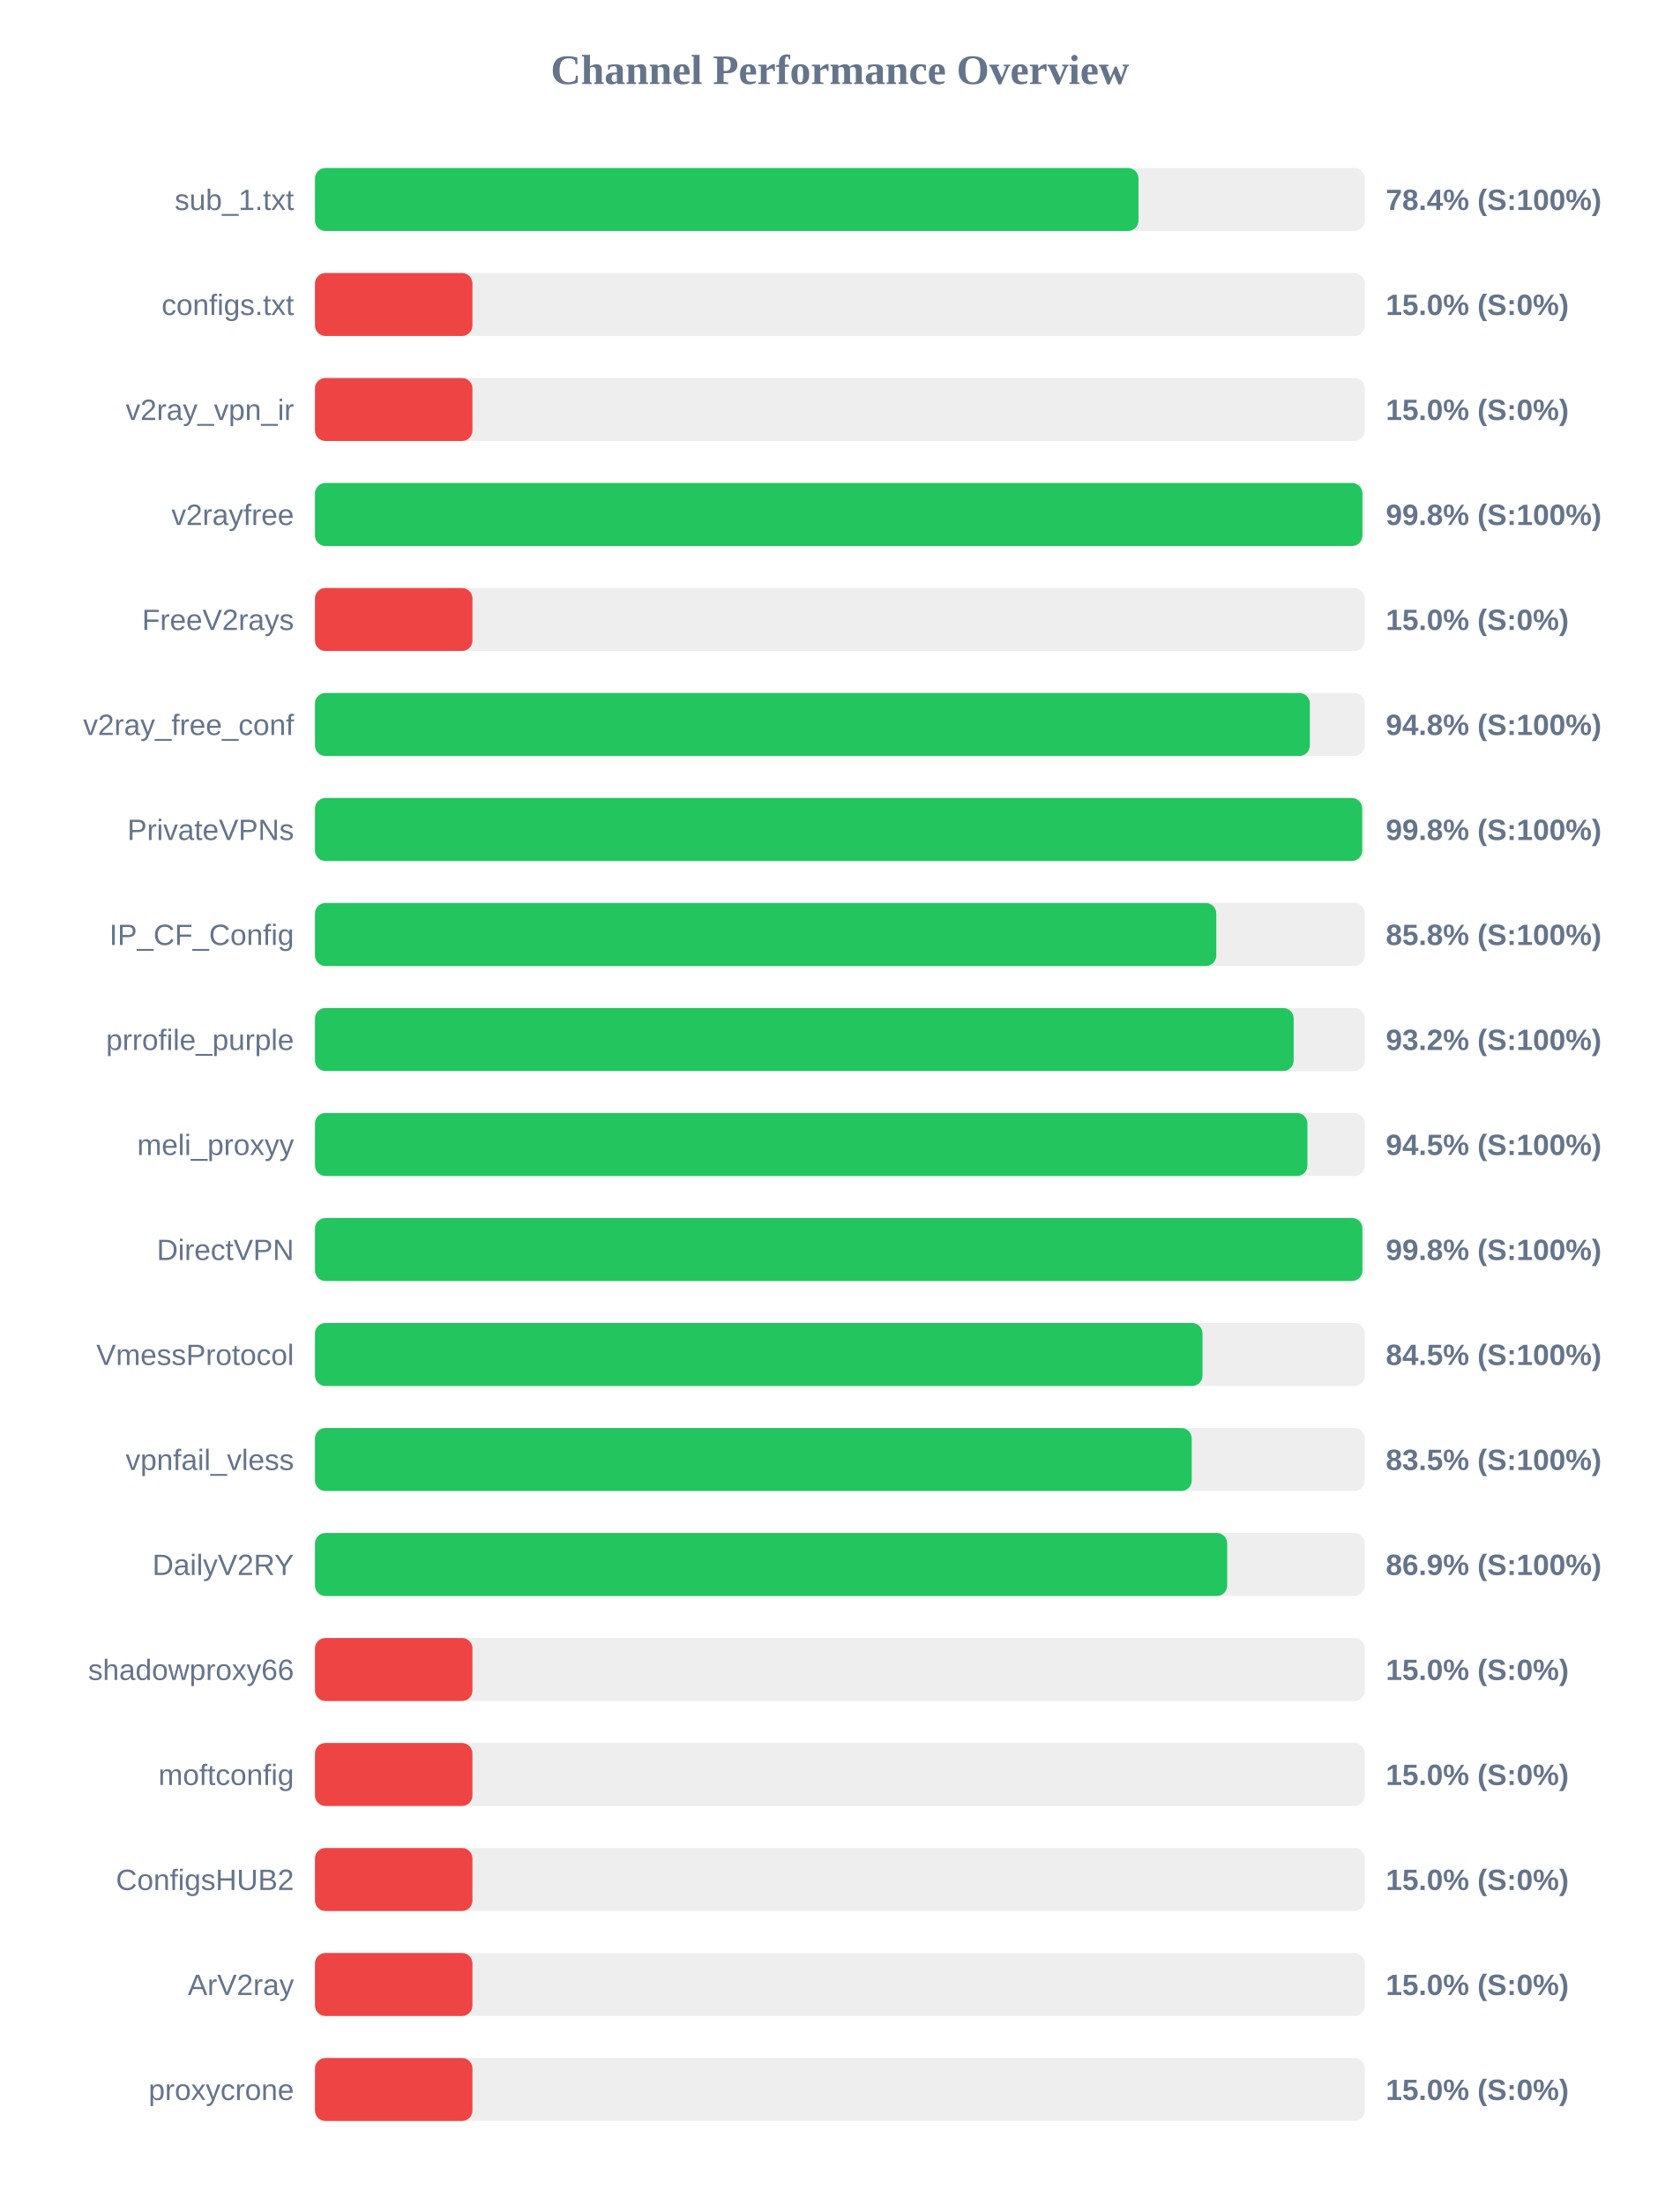
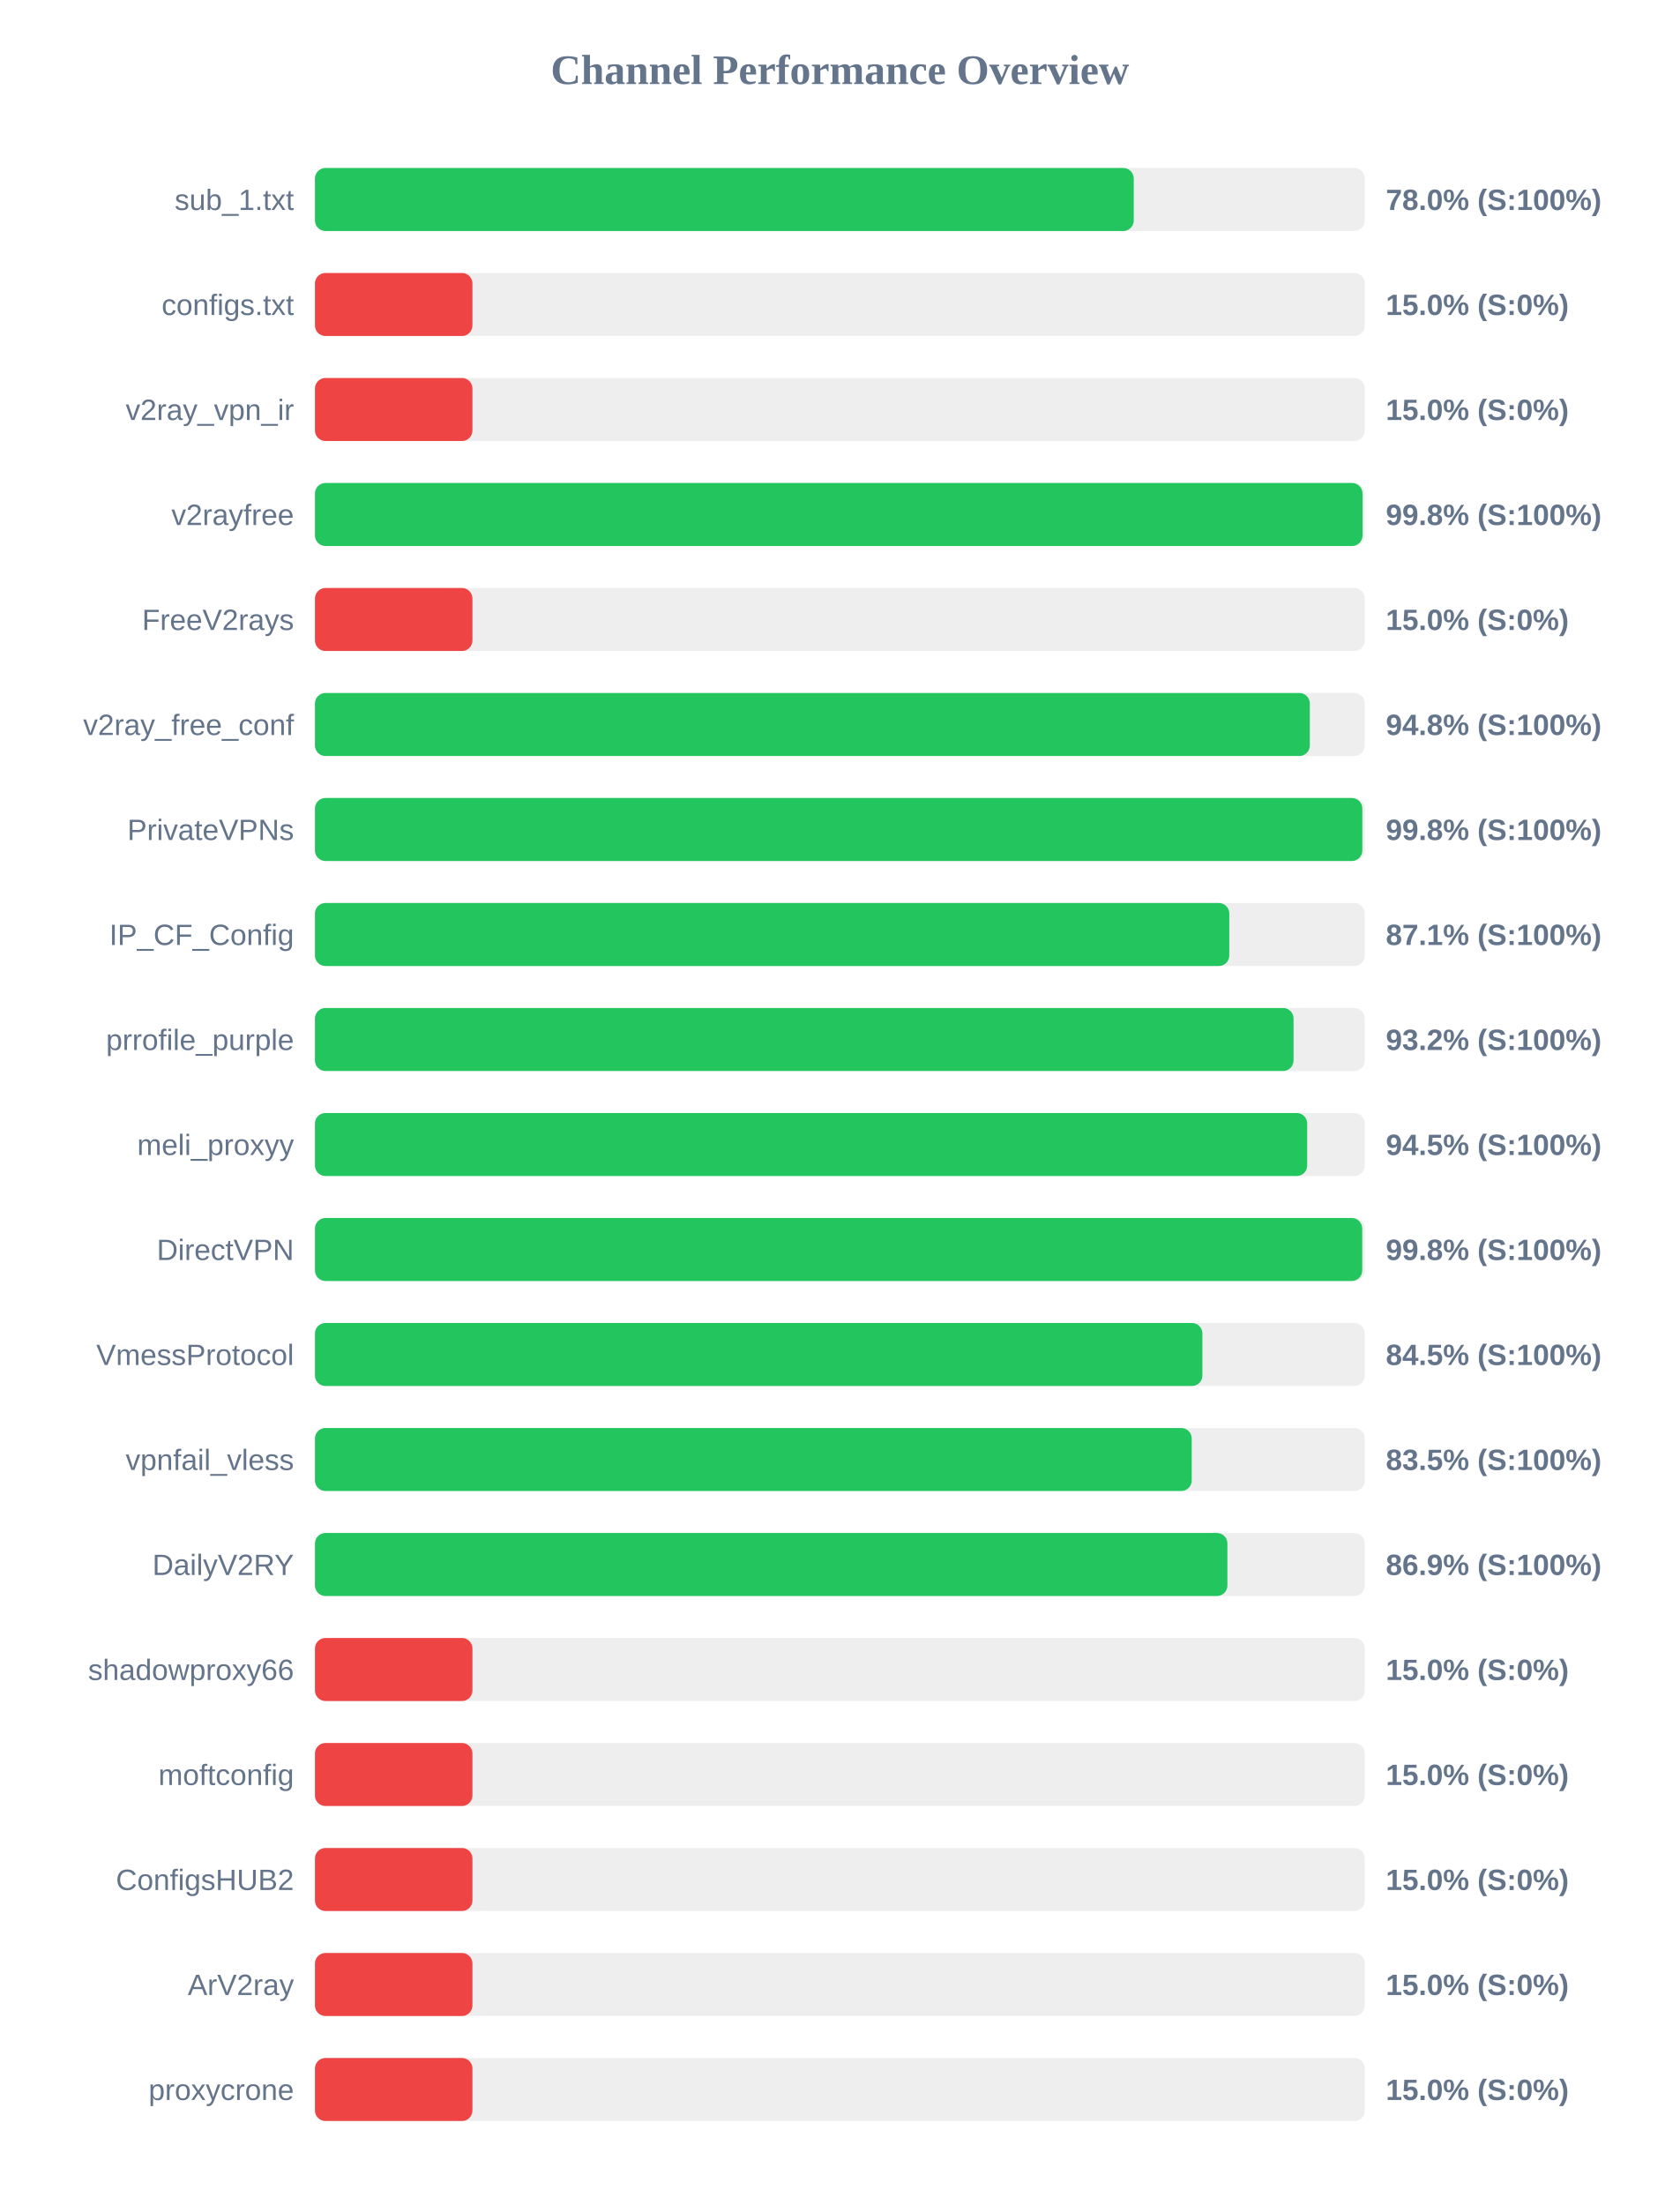
<svg xmlns="http://www.w3.org/2000/svg" width="800" height="1050" version="1.1">
  <style>
        .row { font: 14px Arial; fill: #64748b; }
        .score { font: bold 14px Arial; fill: #64748b; }
    </style>
  <text x="400" y="40" text-anchor="middle" font-size="20px" font-weight="bold" fill="#64748b">Channel Performance Overview</text>
  <rect x="150" y="80" width="500" height="30" fill="#eee" rx="5" />
-   <rect x="150" y="80" width="392.2" height="30" fill="#22c55e" rx="5" />
+   <rect x="150" y="80" width="389.95" height="30" fill="#22c55e" rx="5" />
  <text x="140" y="100" text-anchor="end" class="row">sub_1.txt</text>
-   <text x="660" y="100" text-anchor="start" class="score">78.4% (S:100%)</text>
+   <text x="660" y="100" text-anchor="start" class="score">78.0% (S:100%)</text>
  <rect x="150" y="130" width="500" height="30" fill="#eee" rx="5" />
  <rect x="150" y="130" width="75.0" height="30" fill="#ef4444" rx="5" />
  <text x="140" y="150" text-anchor="end" class="row">configs.txt</text>
  <text x="660" y="150" text-anchor="start" class="score">15.0% (S:0%)</text>
  <rect x="150" y="180" width="500" height="30" fill="#eee" rx="5" />
  <rect x="150" y="180" width="75.0" height="30" fill="#ef4444" rx="5" />
  <text x="140" y="200" text-anchor="end" class="row">v2ray_vpn_ir</text>
  <text x="660" y="200" text-anchor="start" class="score">15.0% (S:0%)</text>
  <rect x="150" y="230" width="500" height="30" fill="#eee" rx="5" />
-   <rect x="150" y="230" width="498.85" height="30" fill="#22c55e" rx="5" />
+   <rect x="150" y="230" width="498.9" height="30" fill="#22c55e" rx="5" />
  <text x="140" y="250" text-anchor="end" class="row">v2rayfree</text>
  <text x="660" y="250" text-anchor="start" class="score">99.8% (S:100%)</text>
  <rect x="150" y="280" width="500" height="30" fill="#eee" rx="5" />
  <rect x="150" y="280" width="75.0" height="30" fill="#ef4444" rx="5" />
  <text x="140" y="300" text-anchor="end" class="row">FreeV2rays</text>
  <text x="660" y="300" text-anchor="start" class="score">15.0% (S:0%)</text>
  <rect x="150" y="330" width="500" height="30" fill="#eee" rx="5" />
  <rect x="150" y="330" width="473.8" height="30" fill="#22c55e" rx="5" />
  <text x="140" y="350" text-anchor="end" class="row">v2ray_free_conf</text>
  <text x="660" y="350" text-anchor="start" class="score">94.8% (S:100%)</text>
  <rect x="150" y="380" width="500" height="30" fill="#eee" rx="5" />
-   <rect x="150" y="380" width="498.75" height="30" fill="#22c55e" rx="5" />
+   <rect x="150" y="380" width="498.8" height="30" fill="#22c55e" rx="5" />
  <text x="140" y="400" text-anchor="end" class="row">PrivateVPNs</text>
  <text x="660" y="400" text-anchor="start" class="score">99.8% (S:100%)</text>
  <rect x="150" y="430" width="500" height="30" fill="#eee" rx="5" />
-   <rect x="150" y="430" width="429.25" height="30" fill="#22c55e" rx="5" />
+   <rect x="150" y="430" width="435.45" height="30" fill="#22c55e" rx="5" />
  <text x="140" y="450" text-anchor="end" class="row">IP_CF_Config</text>
-   <text x="660" y="450" text-anchor="start" class="score">85.8% (S:100%)</text>
+   <text x="660" y="450" text-anchor="start" class="score">87.1% (S:100%)</text>
  <rect x="150" y="480" width="500" height="30" fill="#eee" rx="5" />
-   <rect x="150" y="480" width="466.1" height="30" fill="#22c55e" rx="5" />
+   <rect x="150" y="480" width="466.05" height="30" fill="#22c55e" rx="5" />
  <text x="140" y="500" text-anchor="end" class="row">prrofile_purple</text>
  <text x="660" y="500" text-anchor="start" class="score">93.2% (S:100%)</text>
  <rect x="150" y="530" width="500" height="30" fill="#eee" rx="5" />
-   <rect x="150" y="530" width="472.65" height="30" fill="#22c55e" rx="5" />
+   <rect x="150" y="530" width="472.55" height="30" fill="#22c55e" rx="5" />
  <text x="140" y="550" text-anchor="end" class="row">meli_proxyy</text>
  <text x="660" y="550" text-anchor="start" class="score">94.5% (S:100%)</text>
  <rect x="150" y="580" width="500" height="30" fill="#eee" rx="5" />
-   <rect x="150" y="580" width="498.85" height="30" fill="#22c55e" rx="5" />
+   <rect x="150" y="580" width="498.75" height="30" fill="#22c55e" rx="5" />
  <text x="140" y="600" text-anchor="end" class="row">DirectVPN</text>
  <text x="660" y="600" text-anchor="start" class="score">99.8% (S:100%)</text>
  <rect x="150" y="630" width="500" height="30" fill="#eee" rx="5" />
-   <rect x="150" y="630" width="422.7" height="30" fill="#22c55e" rx="5" />
+   <rect x="150" y="630" width="422.65" height="30" fill="#22c55e" rx="5" />
  <text x="140" y="650" text-anchor="end" class="row">VmessProtocol</text>
  <text x="660" y="650" text-anchor="start" class="score">84.5% (S:100%)</text>
  <rect x="150" y="680" width="500" height="30" fill="#eee" rx="5" />
  <rect x="150" y="680" width="417.55" height="30" fill="#22c55e" rx="5" />
  <text x="140" y="700" text-anchor="end" class="row">vpnfail_vless</text>
  <text x="660" y="700" text-anchor="start" class="score">83.5% (S:100%)</text>
  <rect x="150" y="730" width="500" height="30" fill="#eee" rx="5" />
-   <rect x="150" y="730" width="434.45" height="30" fill="#22c55e" rx="5" />
+   <rect x="150" y="730" width="434.55" height="30" fill="#22c55e" rx="5" />
  <text x="140" y="750" text-anchor="end" class="row">DailyV2RY</text>
  <text x="660" y="750" text-anchor="start" class="score">86.9% (S:100%)</text>
  <rect x="150" y="780" width="500" height="30" fill="#eee" rx="5" />
  <rect x="150" y="780" width="75.0" height="30" fill="#ef4444" rx="5" />
  <text x="140" y="800" text-anchor="end" class="row">shadowproxy66</text>
  <text x="660" y="800" text-anchor="start" class="score">15.0% (S:0%)</text>
  <rect x="150" y="830" width="500" height="30" fill="#eee" rx="5" />
  <rect x="150" y="830" width="75.0" height="30" fill="#ef4444" rx="5" />
  <text x="140" y="850" text-anchor="end" class="row">moftconfig</text>
  <text x="660" y="850" text-anchor="start" class="score">15.0% (S:0%)</text>
  <rect x="150" y="880" width="500" height="30" fill="#eee" rx="5" />
  <rect x="150" y="880" width="75.0" height="30" fill="#ef4444" rx="5" />
  <text x="140" y="900" text-anchor="end" class="row">ConfigsHUB2</text>
  <text x="660" y="900" text-anchor="start" class="score">15.0% (S:0%)</text>
  <rect x="150" y="930" width="500" height="30" fill="#eee" rx="5" />
  <rect x="150" y="930" width="75.0" height="30" fill="#ef4444" rx="5" />
  <text x="140" y="950" text-anchor="end" class="row">ArV2ray</text>
  <text x="660" y="950" text-anchor="start" class="score">15.0% (S:0%)</text>
  <rect x="150" y="980" width="500" height="30" fill="#eee" rx="5" />
  <rect x="150" y="980" width="75.0" height="30" fill="#ef4444" rx="5" />
  <text x="140" y="1000" text-anchor="end" class="row">proxycrone</text>
  <text x="660" y="1000" text-anchor="start" class="score">15.0% (S:0%)</text>
</svg>
